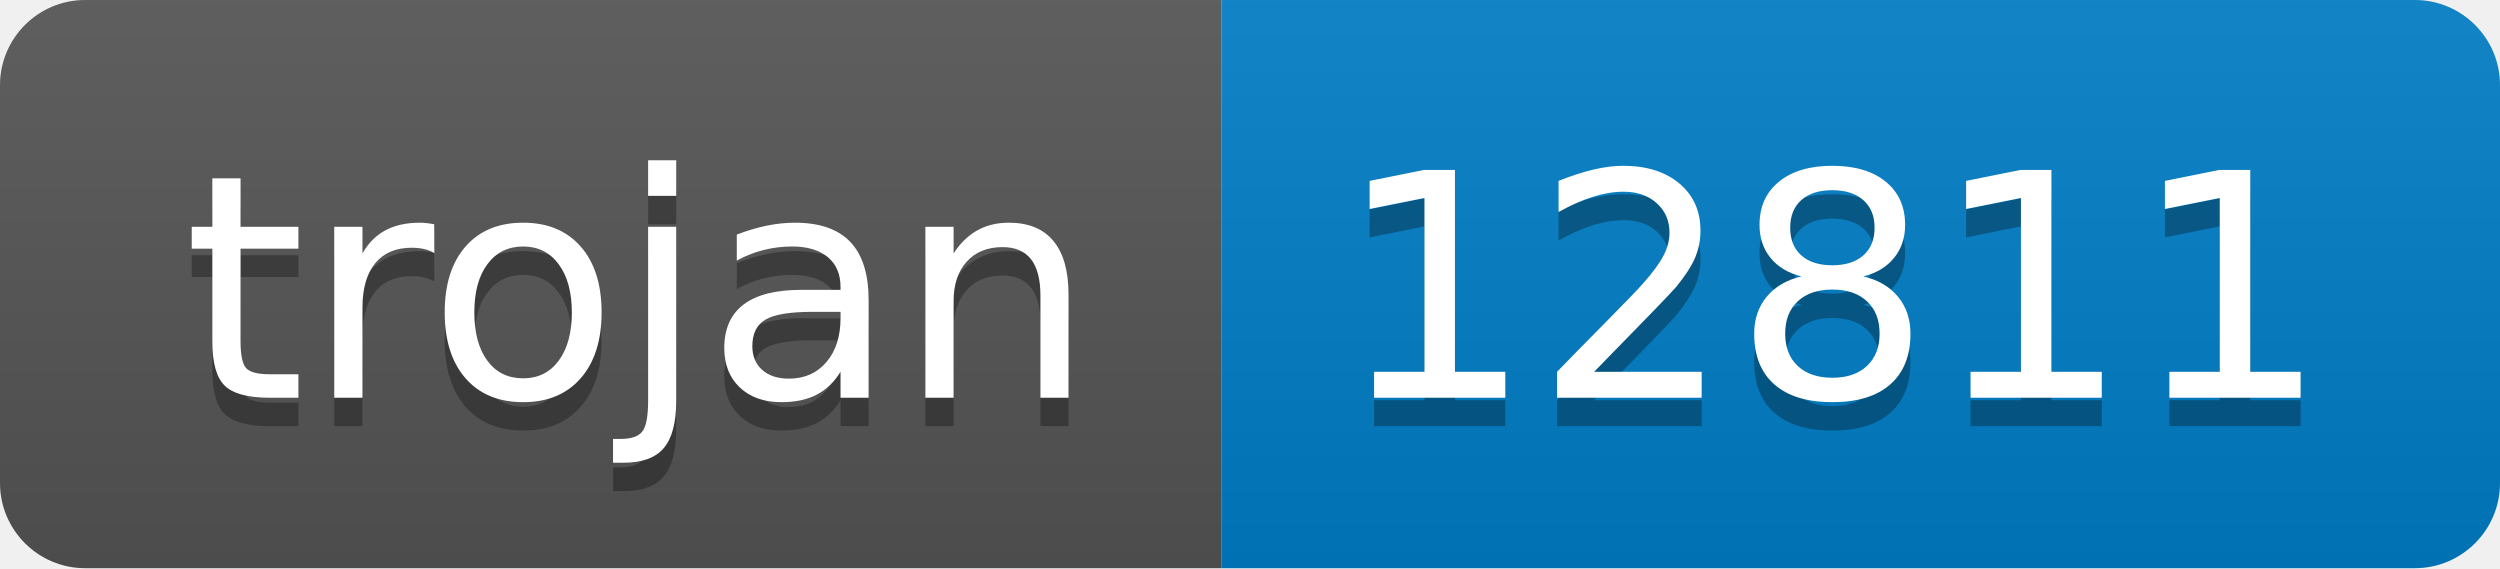
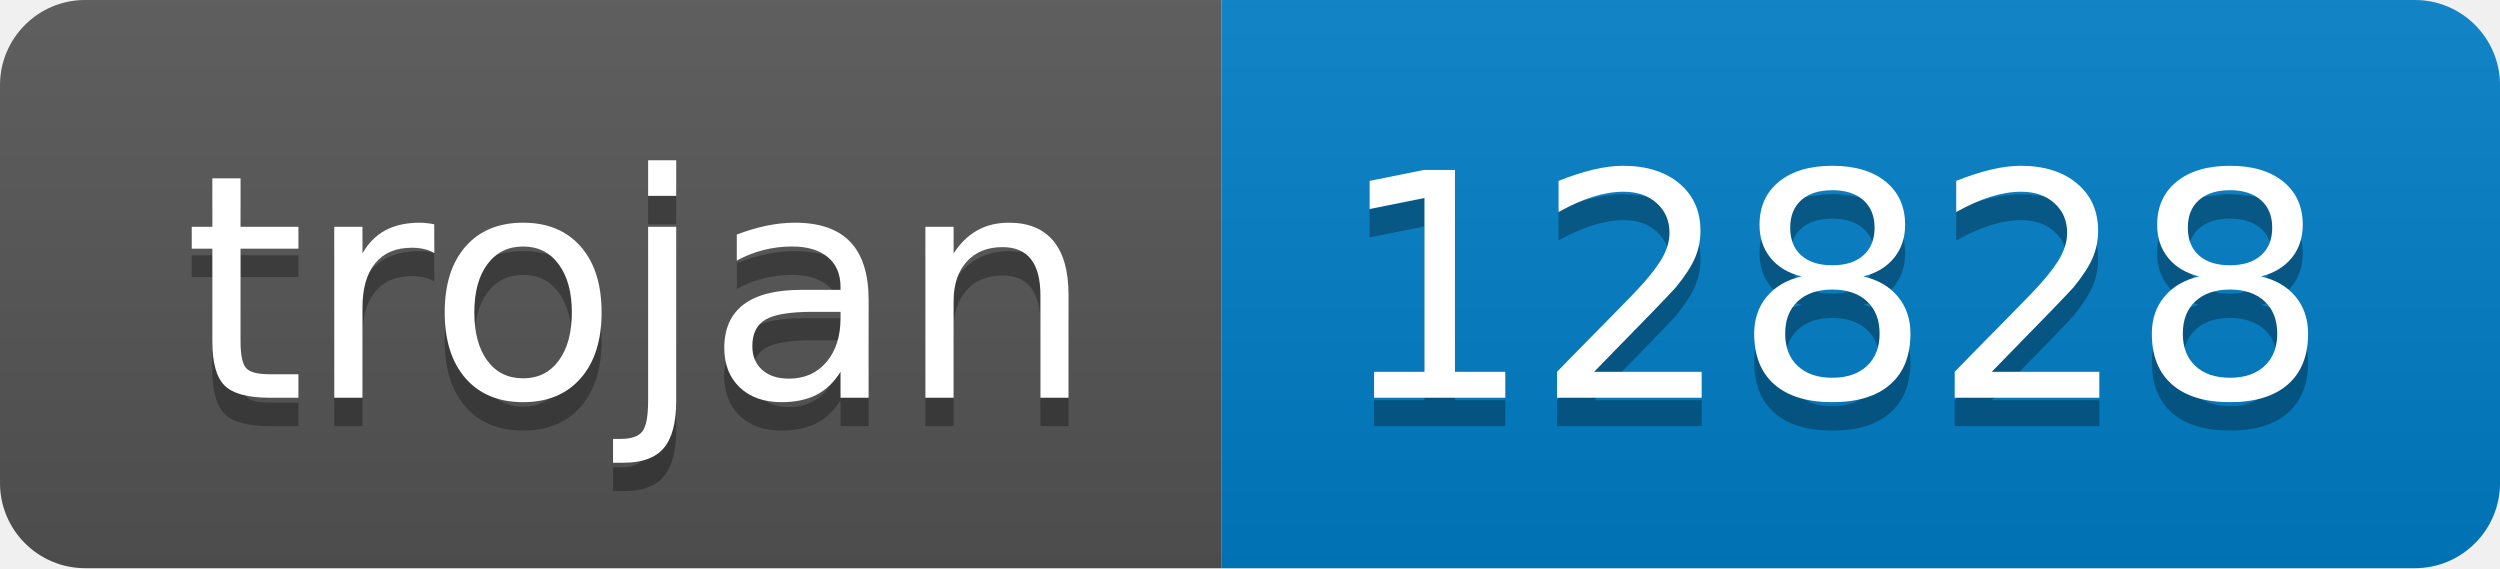
- <svg xmlns="http://www.w3.org/2000/svg" width="88" height="20" role="img" aria-label="trojan: 12811">
+ <svg xmlns="http://www.w3.org/2000/svg" width="88" height="20" role="img" aria-label="trojan: 12828">
  <linearGradient id="s" x2="0" y2="100%">
    <stop offset="0" stop-color="#bbb" stop-opacity=".1" />
    <stop offset="1" stop-opacity=".1" />
  </linearGradient>
  <clipPath id="r">
    <rect width="88" height="20" rx="3" fill="#fff" />
  </clipPath>
  <g clip-path="url(#r)">
    <rect width="43" height="20" fill="#555" />
    <rect x="43" width="45" height="20" fill="#007ec6" />
    <rect width="88" height="20" fill="url(#s)" />
  </g>
  <g fill="#fff" text-anchor="middle" font-family="Verdana,Geneva,DejaVu Sans,sans-serif" text-rendering="geometricPrecision" font-size="110">
    <text aria-hidden="true" x="225" y="150" fill="#010101" fill-opacity=".3" transform="scale(.1)" textLength="330">trojan</text>
    <text x="225" y="140" transform="scale(.1)" fill="#fff" textLength="330">trojan</text>
-     <text aria-hidden="true" x="645" y="150" fill="#010101" fill-opacity=".3" transform="scale(.1)" textLength="350">12811</text>
-     <text x="645" y="140" transform="scale(.1)" fill="#fff" textLength="350">12811</text>
+     <text aria-hidden="true" x="645" y="150" fill="#010101" fill-opacity=".3" transform="scale(.1)" textLength="350">12828</text>
+     <text x="645" y="140" transform="scale(.1)" fill="#fff" textLength="350">12828</text>
  </g>
</svg>
